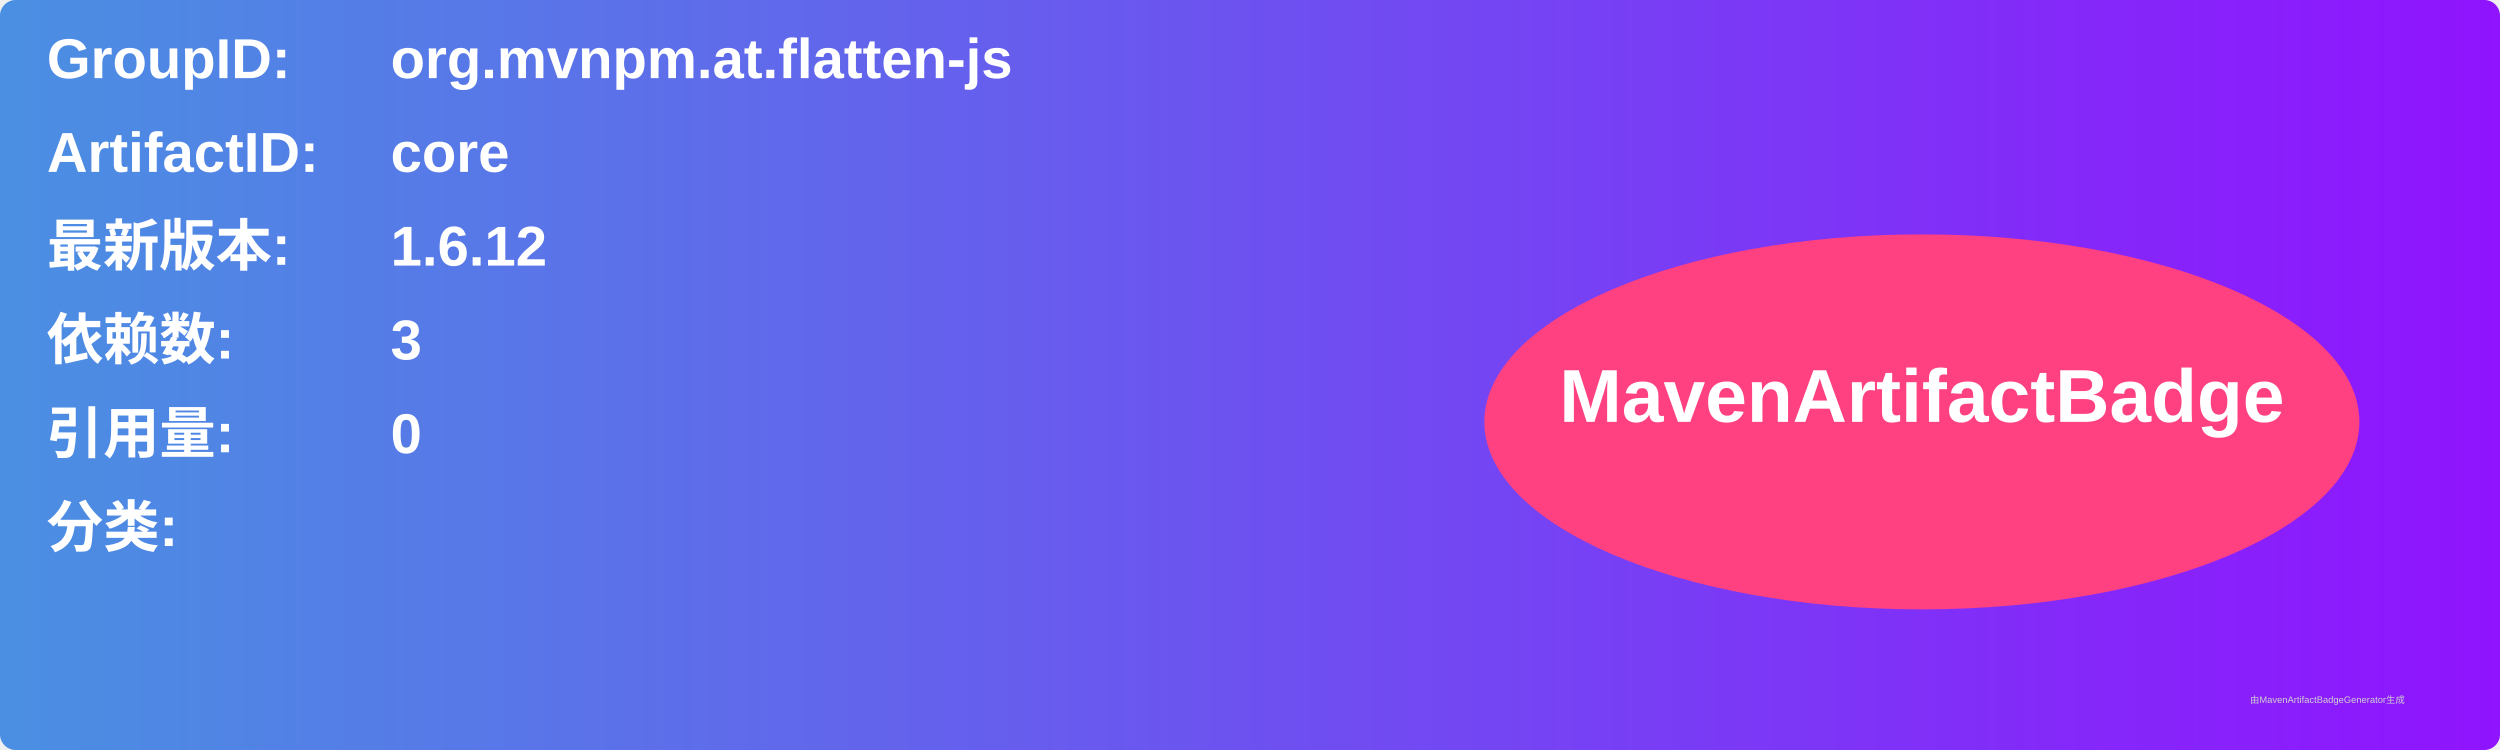
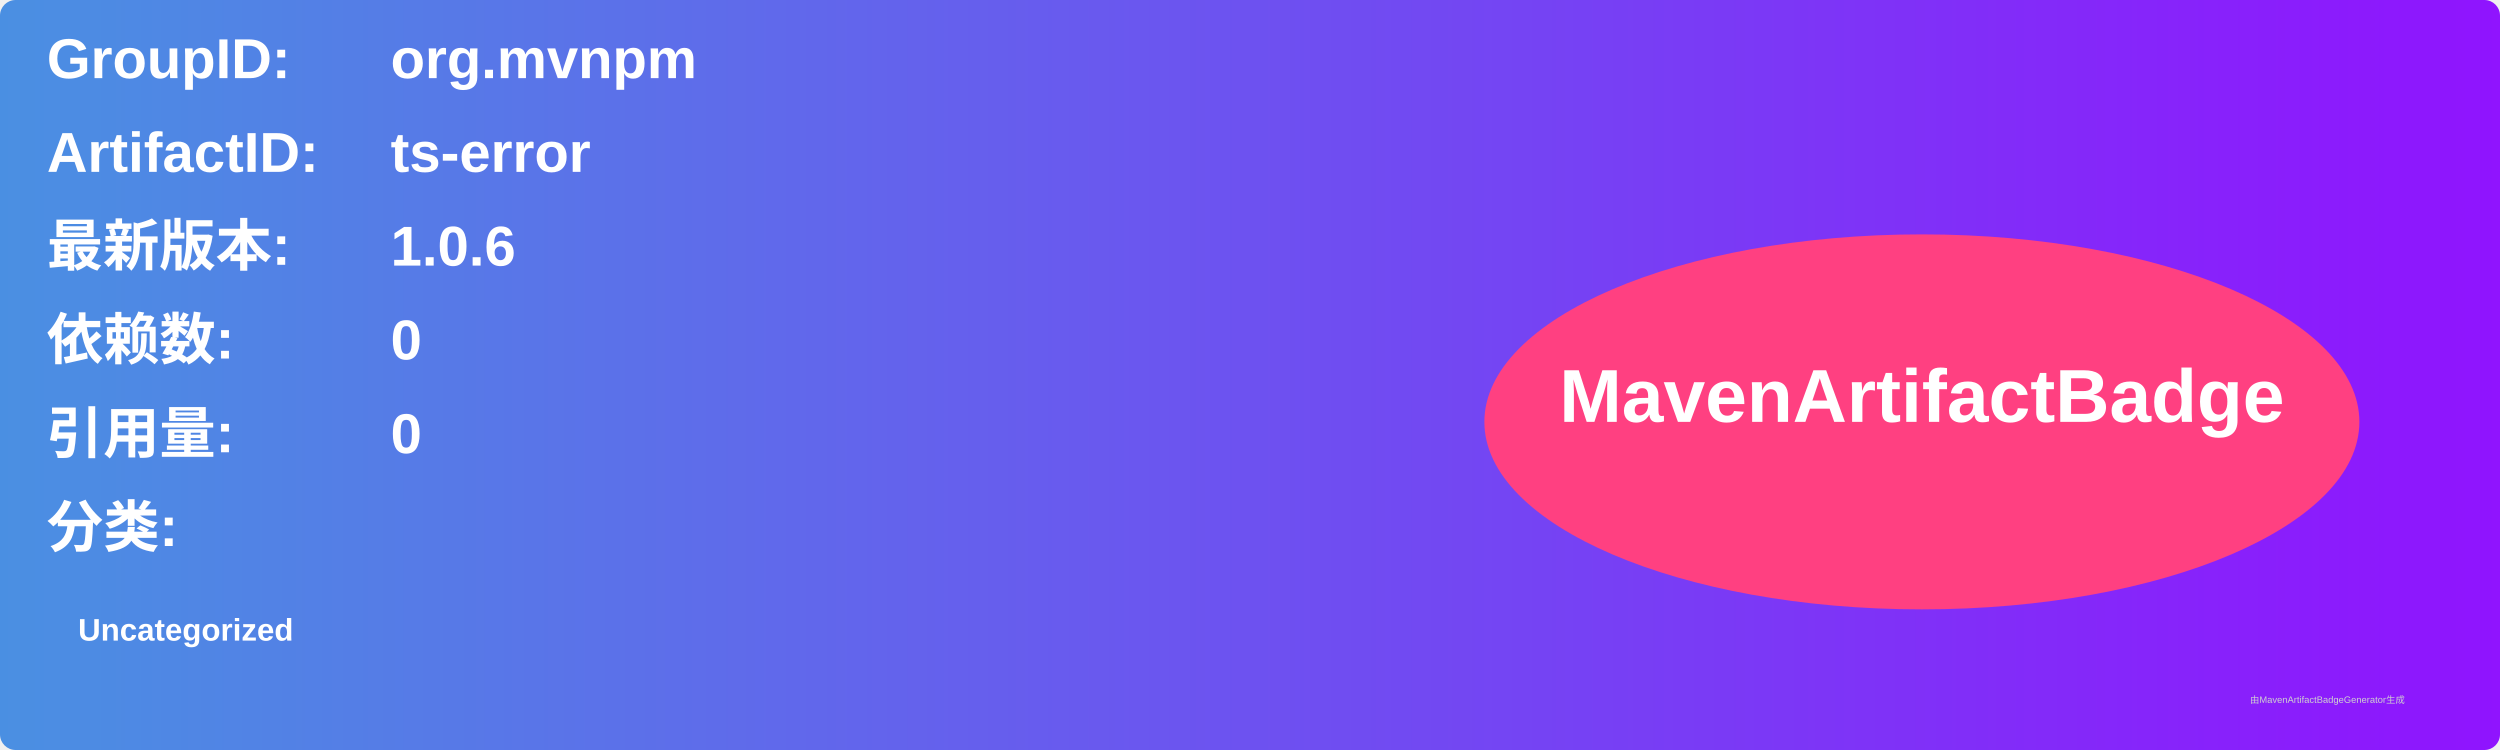
<svg xmlns="http://www.w3.org/2000/svg" width="800" height="240" viewBox="0 0 800 240">
  <linearGradient id="grad" x1="0%" y1="0%" x2="100%" y2="0%">
    <stop offset="0%" stop-color="#4a90e2" />
    <stop offset="100%" stop-color="#9013fe" />
  </linearGradient>
  <rect width="100%" height="100%" rx="5" ry="5" fill="url(#grad)" />
  <g transform="translate(15, 15)">
    <text x="0" y="10" font-family="Arial" font-size="18" fill="white" font-weight="bold" width="260">GroupID:</text>
-     <text x="110" y="10" font-family="Arial" font-size="18" fill="white" font-weight="bold" width="460">org.mvnpm.at.flatten-js</text>
+     <text x="110" y="10" font-family="Arial" font-size="18" fill="white" font-weight="bold" width="460">org.mvnpm</text>
    <text x="0" y="40" font-family="Arial" font-size="18" fill="white" font-weight="bold" width="260">ArtifactID:</text>
-     <text x="110" y="40" font-family="Arial" font-size="18" fill="white" font-weight="bold" width="460">core</text>
+     <text x="110" y="40" font-family="Arial" font-size="18" fill="white" font-weight="bold" width="460">ts-error</text>
    <text x="0" y="70" font-family="Arial" font-size="18" fill="white" font-weight="bold">最新版本:</text>
    <text x="110" y="70" font-family="Arial" font-size="18" fill="white" font-weight="bold">
-       <tspan font-weight="bold">1.6.12</tspan>
+       <tspan font-weight="bold">1.0.6</tspan>
    </text>
    <text x="0" y="100" font-family="Arial" font-size="18" fill="white" font-weight="bold">依赖数: </text>
    <text x="110" y="100" font-family="Arial" font-size="18" fill="white">
-       <tspan font-weight="bold">3</tspan>
+       <tspan font-weight="bold">0</tspan>
    </text>
    <text x="0" y="130" font-family="Arial" font-size="18" fill="white" font-weight="bold">引用量: </text>
    <text x="110" y="130" font-family="Arial" font-size="18" fill="white">
      <tspan font-weight="bold">0</tspan>
    </text>
    <text x="0" y="160" font-family="Arial" font-size="18" fill="white" font-weight="bold">分类:</text>
    <text x="10" y="190" font-family="Arial" font-size="10" fill="white">
-       <tspan font-weight="bold" />
+       <tspan font-weight="bold">Uncategorized</tspan>
    </text>
    <ellipse cx="600" cy="120" rx="140" ry="60" fill="#ff4081" />
    <text x="600" y="120" text-anchor="middle" font-family="Arial" font-size="24" fill="white" font-weight="bold">MavenArtifactBadge</text>
  </g>
  <text x="720" y="225" font-family="Arial" font-size="3" fill="#d0d0d0">由MavenArtifactBadgeGenerator生成</text>
</svg>
